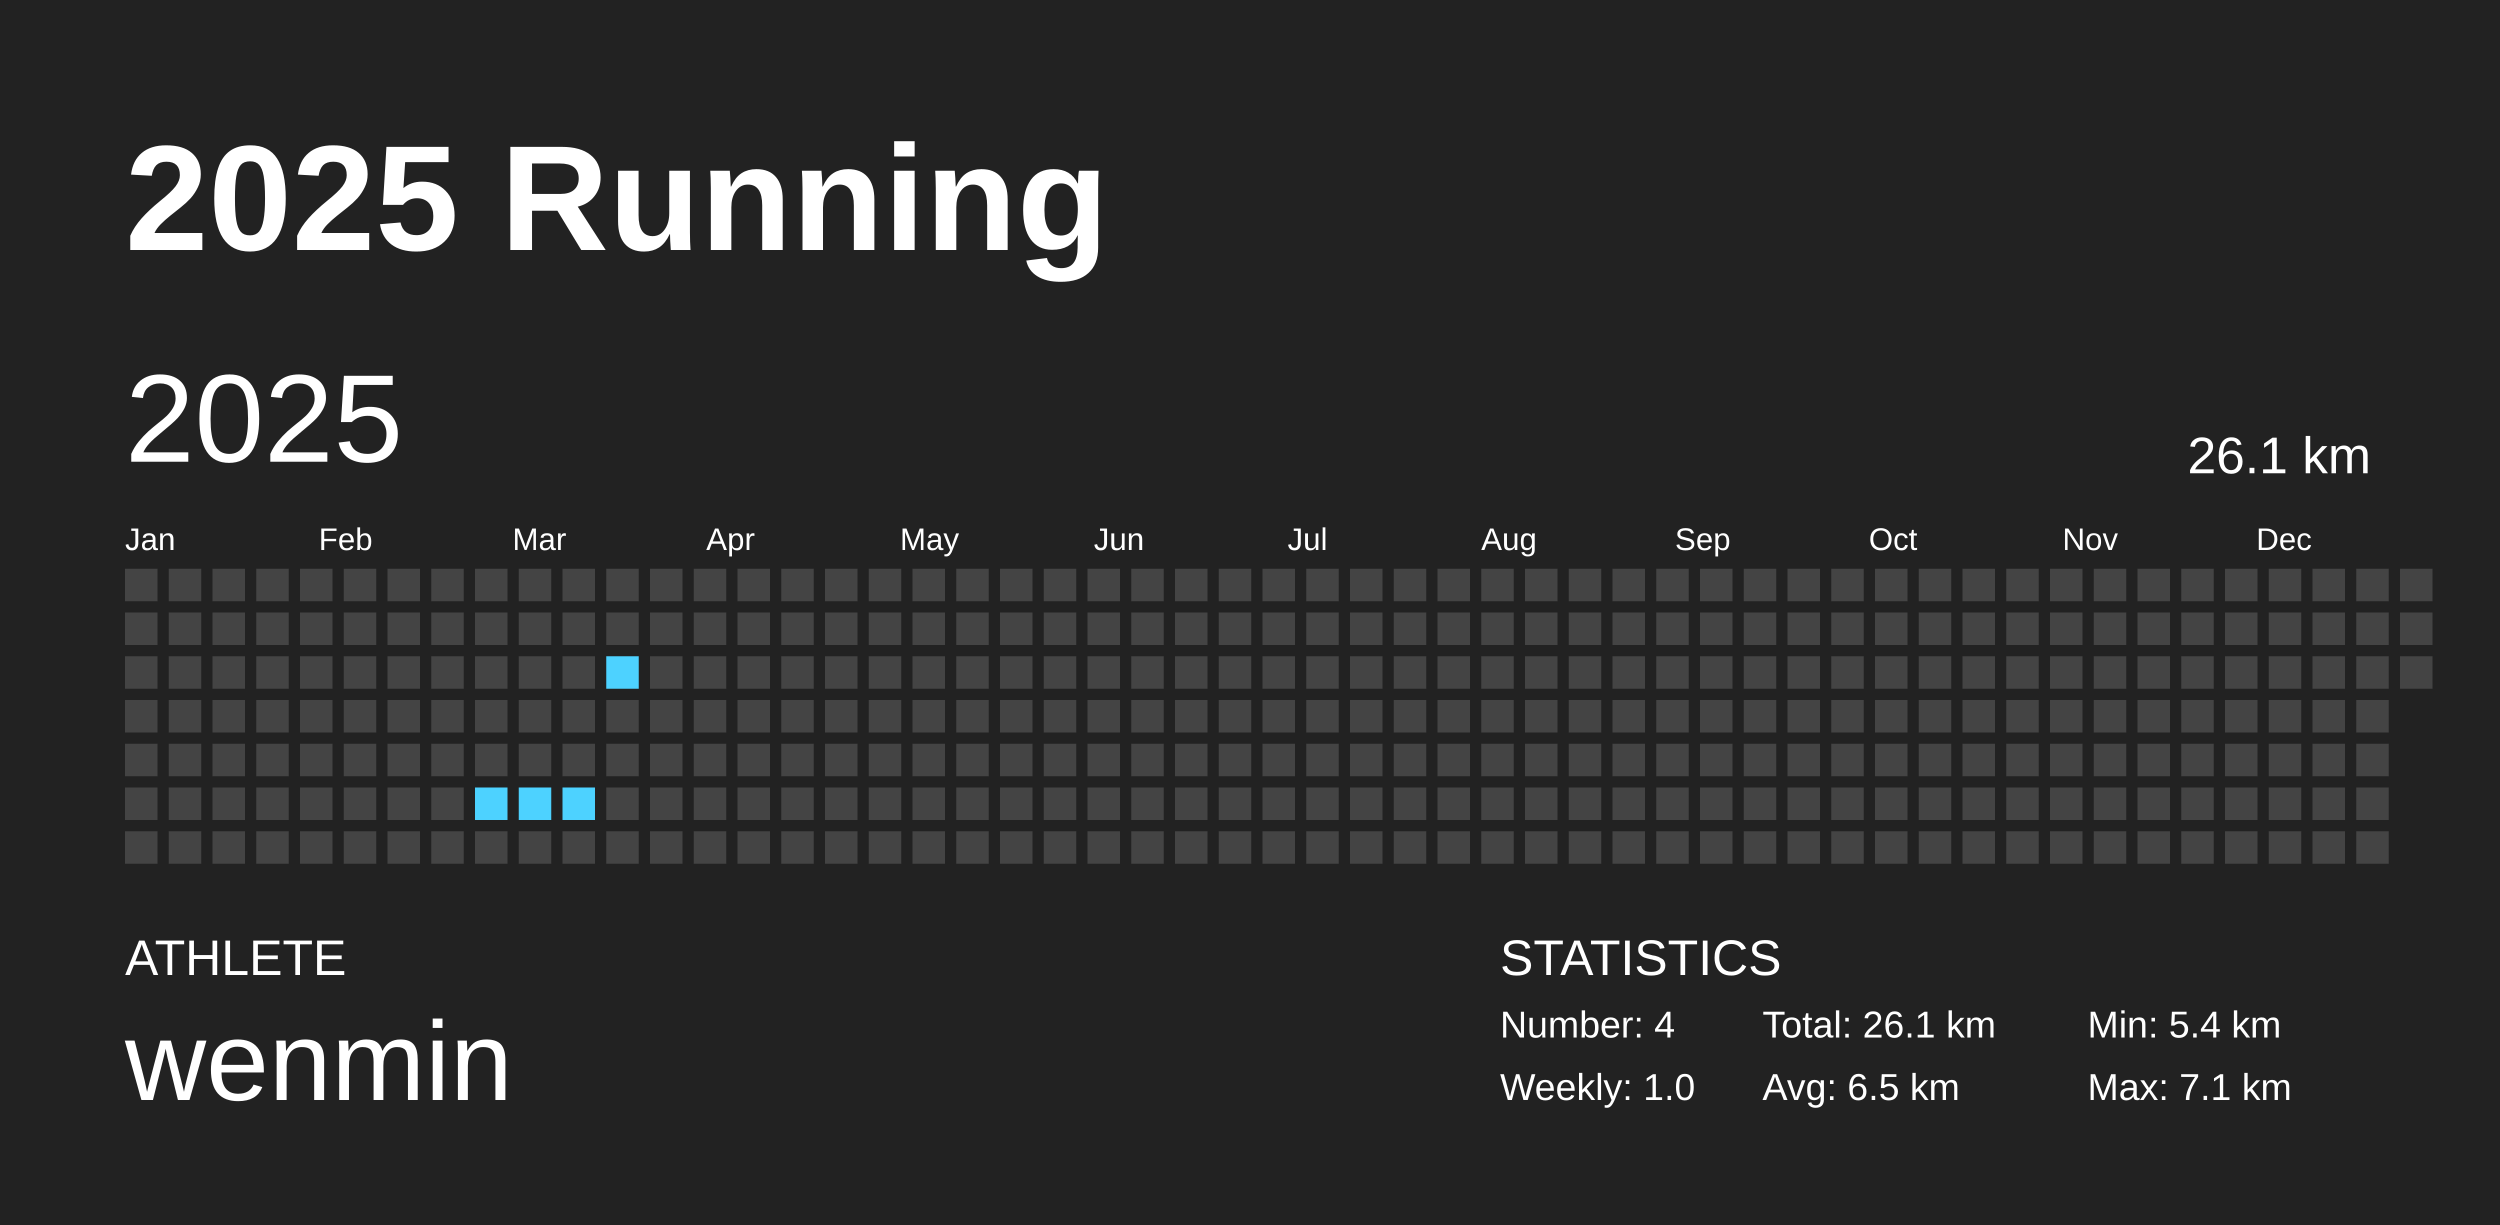
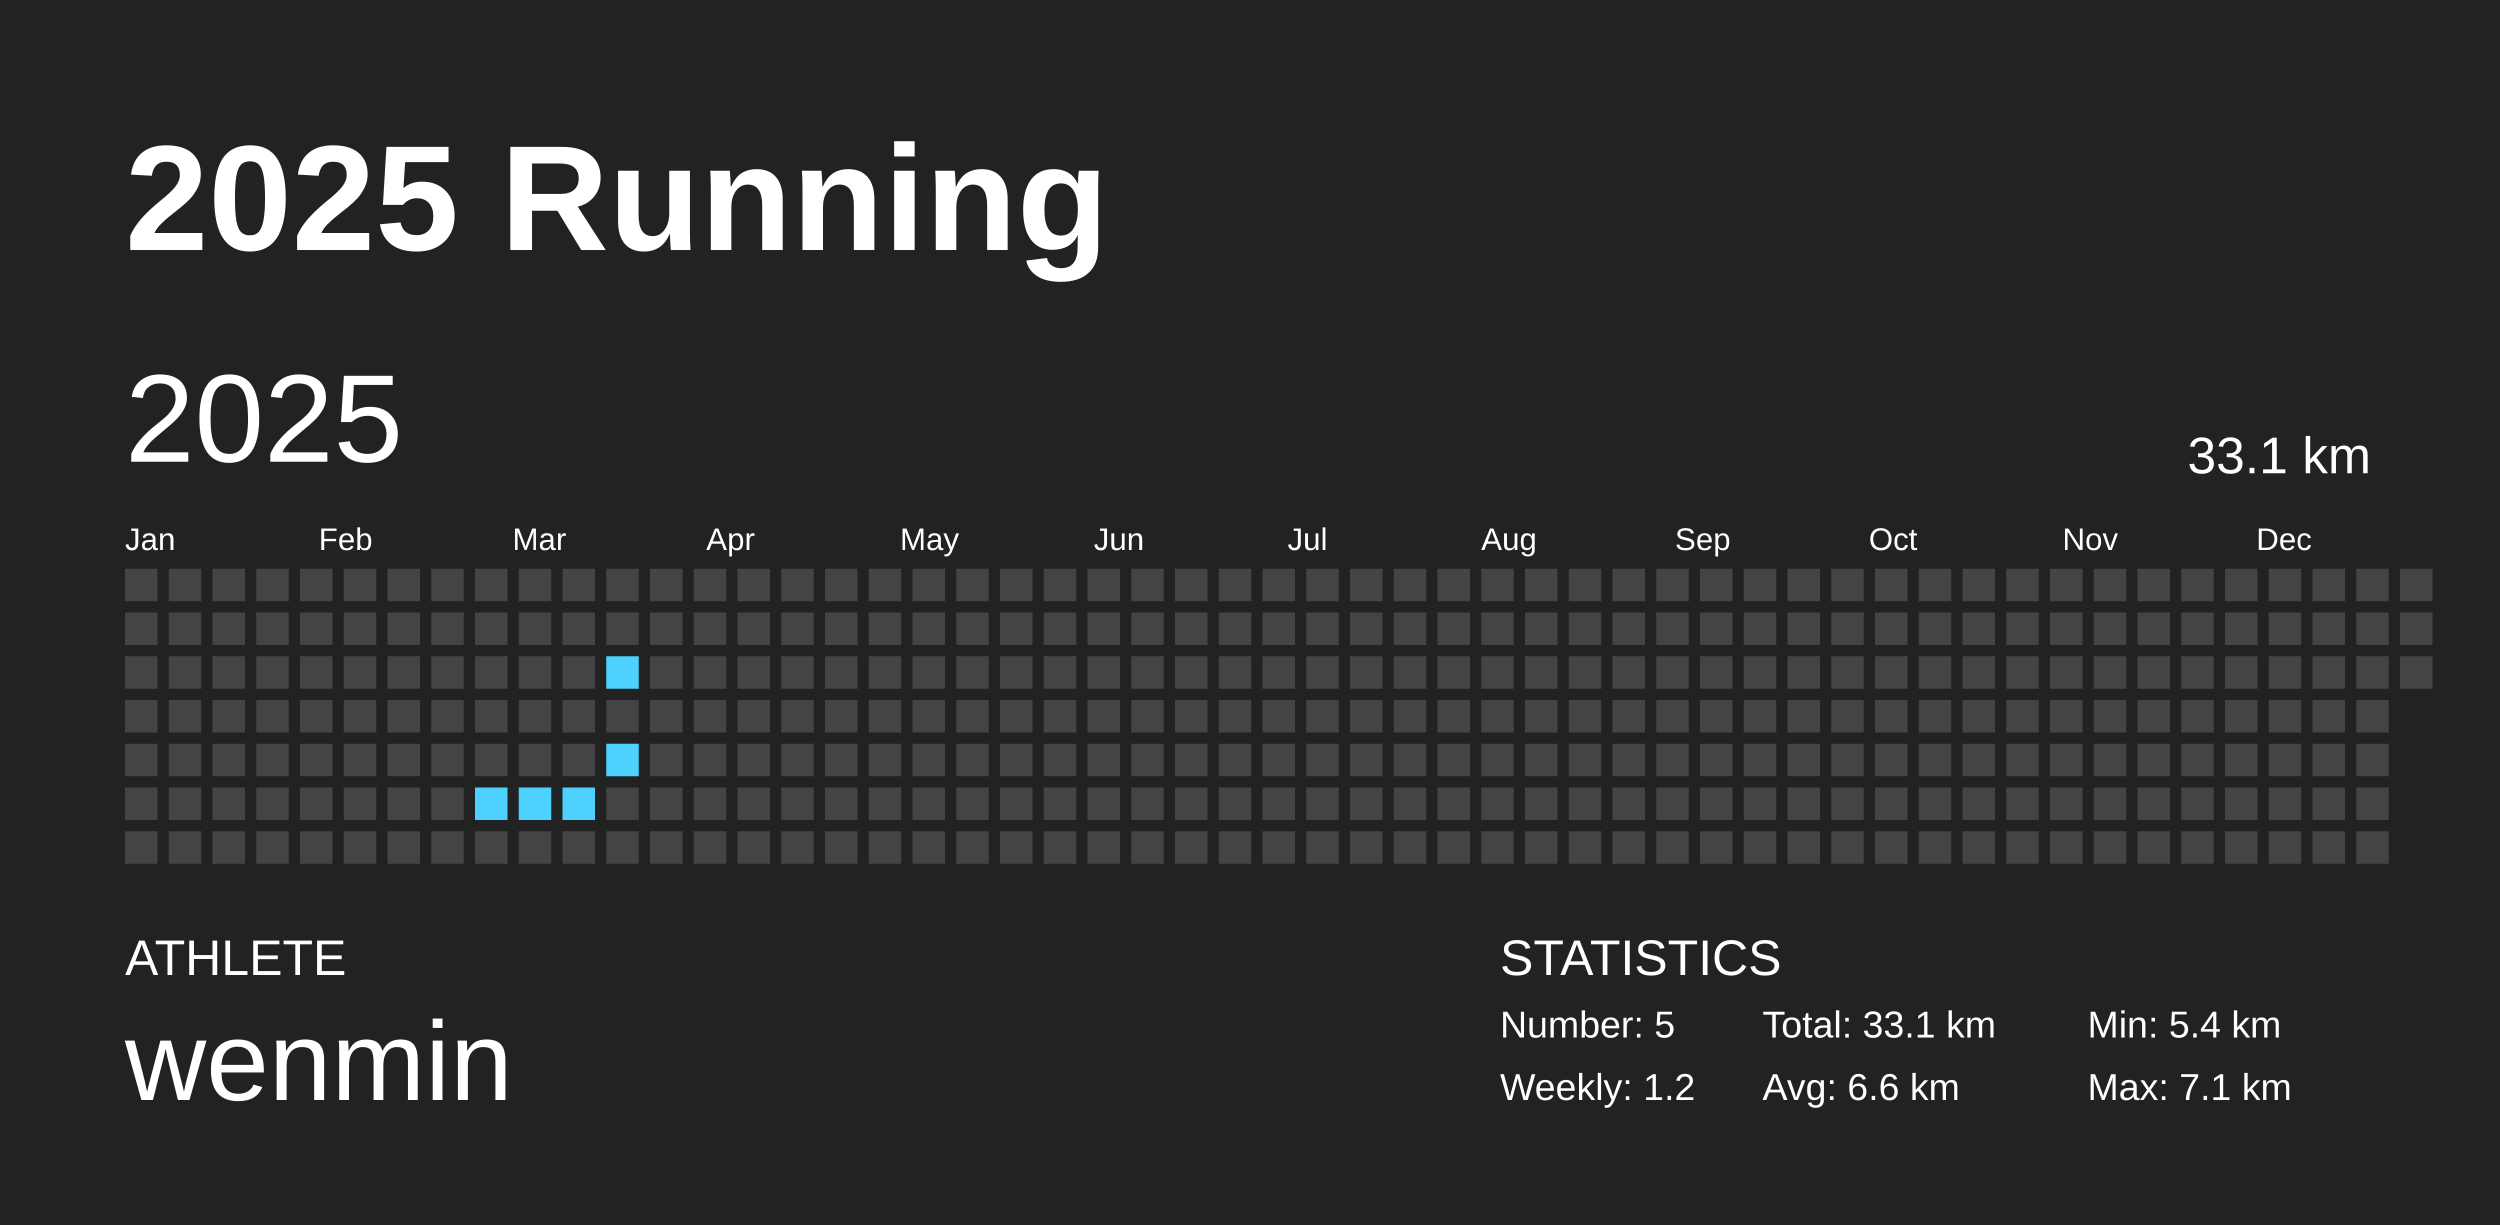
<svg xmlns="http://www.w3.org/2000/svg" baseProfile="full" height="98mm" version="1.1" viewBox="0,0,200,98" width="200mm">
  <defs />
  <rect fill="#222222" height="98" width="200" x="0" y="0" />
  <text fill="#FFFFFF" style="font-size:12px; font-family:Arial; font-weight:bold;" x="10" y="20">2025 Running</text>
  <text fill="#FFFFFF" style="font-size:4px; font-family:Arial" x="10" y="78">ATHLETE</text>
  <text fill="#FFFFFF" style="font-size:9px; font-family:Arial" x="10" y="88">wenmin</text>
  <text fill="#FFFFFF" style="font-size:4px; font-family:Arial" x="120" y="78">STATISTICS</text>
-   <text fill="#FFFFFF" style="font-size:3px; font-family:Arial" x="120" y="83">Number: 4</text>
-   <text fill="#FFFFFF" style="font-size:3px; font-family:Arial" x="120" y="88">Weekly: 1.0</text>
-   <text fill="#FFFFFF" style="font-size:3px; font-family:Arial" x="141" y="83">Total: 26.1 km</text>
-   <text fill="#FFFFFF" style="font-size:3px; font-family:Arial" x="141" y="88">Avg: 6.5 km</text>
+   <text fill="#FFFFFF" style="font-size:3px; font-family:Arial" x="120" y="83">Number: 5</text>
+   <text fill="#FFFFFF" style="font-size:3px; font-family:Arial" x="120" y="88">Weekly: 1.2</text>
+   <text fill="#FFFFFF" style="font-size:3px; font-family:Arial" x="141" y="83">Total: 33.1 km</text>
+   <text fill="#FFFFFF" style="font-size:3px; font-family:Arial" x="141" y="88">Avg: 6.6 km</text>
  <text fill="#FFFFFF" style="font-size:3px; font-family:Arial" x="167" y="83">Min: 5.4 km</text>
  <text fill="#FFFFFF" style="font-size:3px; font-family:Arial" x="167" y="88">Max: 7.1 km</text>
  <text dominant-baseline="hanging" fill="#FFFFFF" style="font-size:10.0px; font-family:Arial;" x="10" y="30">2025</text>
-   <text dominant-baseline="hanging" fill="#FFFFFF" style="font-size:4.125px; font-family:Arial;" x="175" y="35">26.1 km</text>
+   <text dominant-baseline="hanging" fill="#FFFFFF" style="font-size:4.125px; font-family:Arial;" x="175" y="35">33.1 km</text>
  <text fill="#FFFFFF" style="font-size:2.5px; font-family:Arial" x="10.0" y="44">Jan</text>
  <text fill="#FFFFFF" style="font-size:2.5px; font-family:Arial" x="25.5" y="44">Feb</text>
  <text fill="#FFFFFF" style="font-size:2.5px; font-family:Arial" x="41.0" y="44">Mar</text>
  <text fill="#FFFFFF" style="font-size:2.5px; font-family:Arial" x="56.5" y="44">Apr</text>
  <text fill="#FFFFFF" style="font-size:2.5px; font-family:Arial" x="72.0" y="44">May</text>
  <text fill="#FFFFFF" style="font-size:2.5px; font-family:Arial" x="87.5" y="44">Jun</text>
  <text fill="#FFFFFF" style="font-size:2.5px; font-family:Arial" x="103.0" y="44">Jul</text>
  <text fill="#FFFFFF" style="font-size:2.5px; font-family:Arial" x="118.5" y="44">Aug</text>
  <text fill="#FFFFFF" style="font-size:2.5px; font-family:Arial" x="134.0" y="44">Sep</text>
  <text fill="#FFFFFF" style="font-size:2.5px; font-family:Arial" x="149.5" y="44">Oct</text>
  <text fill="#FFFFFF" style="font-size:2.5px; font-family:Arial" x="165.0" y="44">Nov</text>
  <text fill="#FFFFFF" style="font-size:2.5px; font-family:Arial" x="180.5" y="44">Dec</text>
  <rect fill="#444444" height="2.6" width="2.6" x="10.0" y="45.5" />
  <rect fill="#444444" height="2.6" width="2.6" x="10.0" y="49.0" />
  <rect fill="#444444" height="2.6" width="2.6" x="10.0" y="52.5" />
  <rect fill="#444444" height="2.6" width="2.6" x="10.0" y="56.0" />
  <rect fill="#444444" height="2.6" width="2.6" x="10.0" y="59.5" />
  <rect fill="#444444" height="2.6" width="2.6" x="10.0" y="63.0" />
  <rect fill="#444444" height="2.6" width="2.6" x="10.0" y="66.5" />
  <rect fill="#444444" height="2.6" width="2.6" x="13.5" y="45.5" />
  <rect fill="#444444" height="2.6" width="2.6" x="13.5" y="49.0" />
  <rect fill="#444444" height="2.6" width="2.6" x="13.5" y="52.5" />
  <rect fill="#444444" height="2.6" width="2.6" x="13.5" y="56.0" />
  <rect fill="#444444" height="2.6" width="2.6" x="13.5" y="59.5" />
  <rect fill="#444444" height="2.6" width="2.6" x="13.5" y="63.0" />
  <rect fill="#444444" height="2.6" width="2.6" x="13.5" y="66.5" />
  <rect fill="#444444" height="2.6" width="2.6" x="17.0" y="45.5" />
  <rect fill="#444444" height="2.6" width="2.6" x="17.0" y="49.0" />
  <rect fill="#444444" height="2.6" width="2.6" x="17.0" y="52.5" />
  <rect fill="#444444" height="2.6" width="2.6" x="17.0" y="56.0" />
  <rect fill="#444444" height="2.6" width="2.6" x="17.0" y="59.5" />
  <rect fill="#444444" height="2.6" width="2.6" x="17.0" y="63.0" />
  <rect fill="#444444" height="2.6" width="2.6" x="17.0" y="66.5" />
  <rect fill="#444444" height="2.6" width="2.6" x="20.5" y="45.5" />
  <rect fill="#444444" height="2.6" width="2.6" x="20.5" y="49.0" />
  <rect fill="#444444" height="2.6" width="2.6" x="20.5" y="52.5" />
  <rect fill="#444444" height="2.6" width="2.6" x="20.5" y="56.0" />
  <rect fill="#444444" height="2.6" width="2.6" x="20.5" y="59.5" />
  <rect fill="#444444" height="2.6" width="2.6" x="20.5" y="63.0" />
  <rect fill="#444444" height="2.6" width="2.6" x="20.5" y="66.5" />
  <rect fill="#444444" height="2.6" width="2.6" x="24.0" y="45.5" />
  <rect fill="#444444" height="2.6" width="2.6" x="24.0" y="49.0" />
  <rect fill="#444444" height="2.6" width="2.6" x="24.0" y="52.5" />
  <rect fill="#444444" height="2.6" width="2.6" x="24.0" y="56.0" />
  <rect fill="#444444" height="2.6" width="2.6" x="24.0" y="59.5" />
  <rect fill="#444444" height="2.6" width="2.6" x="24.0" y="63.0" />
  <rect fill="#444444" height="2.6" width="2.6" x="24.0" y="66.5" />
  <rect fill="#444444" height="2.6" width="2.6" x="27.5" y="45.5" />
  <rect fill="#444444" height="2.6" width="2.6" x="27.5" y="49.0" />
  <rect fill="#444444" height="2.6" width="2.6" x="27.5" y="52.5" />
  <rect fill="#444444" height="2.6" width="2.6" x="27.5" y="56.0" />
  <rect fill="#444444" height="2.6" width="2.6" x="27.5" y="59.5" />
  <rect fill="#444444" height="2.6" width="2.6" x="27.5" y="63.0" />
  <rect fill="#444444" height="2.6" width="2.6" x="27.5" y="66.5" />
  <rect fill="#444444" height="2.6" width="2.6" x="31.0" y="45.5" />
  <rect fill="#444444" height="2.6" width="2.6" x="31.0" y="49.0" />
  <rect fill="#444444" height="2.6" width="2.6" x="31.0" y="52.5" />
  <rect fill="#444444" height="2.6" width="2.6" x="31.0" y="56.0" />
  <rect fill="#444444" height="2.6" width="2.6" x="31.0" y="59.5" />
  <rect fill="#444444" height="2.6" width="2.6" x="31.0" y="63.0" />
  <rect fill="#444444" height="2.6" width="2.6" x="31.0" y="66.5" />
  <rect fill="#444444" height="2.6" width="2.6" x="34.5" y="45.5" />
  <rect fill="#444444" height="2.6" width="2.6" x="34.5" y="49.0" />
  <rect fill="#444444" height="2.6" width="2.6" x="34.5" y="52.5" />
  <rect fill="#444444" height="2.6" width="2.6" x="34.5" y="56.0" />
  <rect fill="#444444" height="2.6" width="2.6" x="34.5" y="59.5" />
  <rect fill="#444444" height="2.6" width="2.6" x="34.5" y="63.0" />
  <rect fill="#444444" height="2.6" width="2.6" x="34.5" y="66.5" />
  <rect fill="#444444" height="2.6" width="2.6" x="38.0" y="45.5" />
  <rect fill="#444444" height="2.6" width="2.6" x="38.0" y="49.0" />
  <rect fill="#444444" height="2.6" width="2.6" x="38.0" y="52.5" />
  <rect fill="#444444" height="2.6" width="2.6" x="38.0" y="56.0" />
  <rect fill="#444444" height="2.6" width="2.6" x="38.0" y="59.5" />
  <rect fill="#4dd2ff" height="2.6" width="2.6" x="38.0" y="63.0" />
  <rect fill="#444444" height="2.6" width="2.6" x="38.0" y="66.5" />
  <rect fill="#444444" height="2.6" width="2.6" x="41.5" y="45.5" />
  <rect fill="#444444" height="2.6" width="2.6" x="41.5" y="49.0" />
  <rect fill="#444444" height="2.6" width="2.6" x="41.5" y="52.5" />
  <rect fill="#444444" height="2.6" width="2.6" x="41.5" y="56.0" />
  <rect fill="#444444" height="2.6" width="2.6" x="41.5" y="59.5" />
  <rect fill="#4dd2ff" height="2.6" width="2.6" x="41.5" y="63.0" />
  <rect fill="#444444" height="2.6" width="2.6" x="41.5" y="66.5" />
  <rect fill="#444444" height="2.6" width="2.6" x="45.0" y="45.5" />
  <rect fill="#444444" height="2.6" width="2.6" x="45.0" y="49.0" />
  <rect fill="#444444" height="2.6" width="2.6" x="45.0" y="52.5" />
  <rect fill="#444444" height="2.6" width="2.6" x="45.0" y="56.0" />
  <rect fill="#444444" height="2.6" width="2.6" x="45.0" y="59.5" />
  <rect fill="#4dd2ff" height="2.6" width="2.6" x="45.0" y="63.0" />
  <rect fill="#444444" height="2.6" width="2.6" x="45.0" y="66.5" />
  <rect fill="#444444" height="2.6" width="2.6" x="48.5" y="45.5" />
  <rect fill="#444444" height="2.6" width="2.6" x="48.5" y="49.0" />
  <rect fill="#4dd2ff" height="2.6" width="2.6" x="48.5" y="52.5" />
  <rect fill="#444444" height="2.6" width="2.6" x="48.5" y="56.0" />
-   <rect fill="#444444" height="2.6" width="2.6" x="48.5" y="59.5" />
+   <rect fill="#4dd2ff" height="2.6" width="2.6" x="48.5" y="59.5" />
  <rect fill="#444444" height="2.6" width="2.6" x="48.5" y="63.0" />
  <rect fill="#444444" height="2.6" width="2.6" x="48.5" y="66.5" />
  <rect fill="#444444" height="2.6" width="2.6" x="52.0" y="45.5" />
  <rect fill="#444444" height="2.6" width="2.6" x="52.0" y="49.0" />
  <rect fill="#444444" height="2.6" width="2.6" x="52.0" y="52.5" />
  <rect fill="#444444" height="2.6" width="2.6" x="52.0" y="56.0" />
  <rect fill="#444444" height="2.6" width="2.6" x="52.0" y="59.5" />
  <rect fill="#444444" height="2.6" width="2.6" x="52.0" y="63.0" />
  <rect fill="#444444" height="2.6" width="2.6" x="52.0" y="66.5" />
  <rect fill="#444444" height="2.6" width="2.6" x="55.5" y="45.5" />
  <rect fill="#444444" height="2.6" width="2.6" x="55.5" y="49.0" />
  <rect fill="#444444" height="2.6" width="2.6" x="55.5" y="52.5" />
  <rect fill="#444444" height="2.6" width="2.6" x="55.5" y="56.0" />
  <rect fill="#444444" height="2.6" width="2.6" x="55.5" y="59.5" />
  <rect fill="#444444" height="2.6" width="2.6" x="55.5" y="63.0" />
  <rect fill="#444444" height="2.6" width="2.6" x="55.5" y="66.5" />
  <rect fill="#444444" height="2.6" width="2.6" x="59.0" y="45.5" />
  <rect fill="#444444" height="2.6" width="2.6" x="59.0" y="49.0" />
  <rect fill="#444444" height="2.6" width="2.6" x="59.0" y="52.5" />
  <rect fill="#444444" height="2.6" width="2.6" x="59.0" y="56.0" />
  <rect fill="#444444" height="2.6" width="2.6" x="59.0" y="59.5" />
  <rect fill="#444444" height="2.6" width="2.6" x="59.0" y="63.0" />
  <rect fill="#444444" height="2.6" width="2.6" x="59.0" y="66.5" />
  <rect fill="#444444" height="2.6" width="2.6" x="62.5" y="45.5" />
  <rect fill="#444444" height="2.6" width="2.6" x="62.5" y="49.0" />
  <rect fill="#444444" height="2.6" width="2.6" x="62.5" y="52.5" />
  <rect fill="#444444" height="2.6" width="2.6" x="62.5" y="56.0" />
  <rect fill="#444444" height="2.6" width="2.6" x="62.5" y="59.5" />
  <rect fill="#444444" height="2.6" width="2.6" x="62.5" y="63.0" />
  <rect fill="#444444" height="2.6" width="2.6" x="62.5" y="66.5" />
  <rect fill="#444444" height="2.6" width="2.6" x="66.0" y="45.5" />
  <rect fill="#444444" height="2.6" width="2.6" x="66.0" y="49.0" />
  <rect fill="#444444" height="2.6" width="2.6" x="66.0" y="52.5" />
  <rect fill="#444444" height="2.6" width="2.6" x="66.0" y="56.0" />
  <rect fill="#444444" height="2.6" width="2.6" x="66.0" y="59.5" />
  <rect fill="#444444" height="2.6" width="2.6" x="66.0" y="63.0" />
  <rect fill="#444444" height="2.6" width="2.6" x="66.0" y="66.5" />
  <rect fill="#444444" height="2.6" width="2.6" x="69.5" y="45.5" />
  <rect fill="#444444" height="2.6" width="2.6" x="69.5" y="49.0" />
  <rect fill="#444444" height="2.6" width="2.6" x="69.5" y="52.5" />
  <rect fill="#444444" height="2.6" width="2.6" x="69.5" y="56.0" />
  <rect fill="#444444" height="2.6" width="2.6" x="69.5" y="59.5" />
  <rect fill="#444444" height="2.6" width="2.6" x="69.5" y="63.0" />
  <rect fill="#444444" height="2.6" width="2.6" x="69.5" y="66.5" />
  <rect fill="#444444" height="2.6" width="2.6" x="73.0" y="45.5" />
  <rect fill="#444444" height="2.6" width="2.6" x="73.0" y="49.0" />
  <rect fill="#444444" height="2.6" width="2.6" x="73.0" y="52.5" />
  <rect fill="#444444" height="2.6" width="2.6" x="73.0" y="56.0" />
  <rect fill="#444444" height="2.6" width="2.6" x="73.0" y="59.5" />
  <rect fill="#444444" height="2.6" width="2.6" x="73.0" y="63.0" />
  <rect fill="#444444" height="2.6" width="2.6" x="73.0" y="66.5" />
  <rect fill="#444444" height="2.6" width="2.6" x="76.5" y="45.5" />
  <rect fill="#444444" height="2.6" width="2.6" x="76.5" y="49.0" />
  <rect fill="#444444" height="2.6" width="2.6" x="76.5" y="52.5" />
  <rect fill="#444444" height="2.6" width="2.6" x="76.5" y="56.0" />
  <rect fill="#444444" height="2.6" width="2.6" x="76.5" y="59.5" />
  <rect fill="#444444" height="2.6" width="2.6" x="76.5" y="63.0" />
  <rect fill="#444444" height="2.6" width="2.6" x="76.5" y="66.5" />
  <rect fill="#444444" height="2.6" width="2.6" x="80.0" y="45.5" />
  <rect fill="#444444" height="2.6" width="2.6" x="80.0" y="49.0" />
  <rect fill="#444444" height="2.6" width="2.6" x="80.0" y="52.5" />
  <rect fill="#444444" height="2.6" width="2.6" x="80.0" y="56.0" />
  <rect fill="#444444" height="2.6" width="2.6" x="80.0" y="59.5" />
  <rect fill="#444444" height="2.6" width="2.6" x="80.0" y="63.0" />
  <rect fill="#444444" height="2.6" width="2.6" x="80.0" y="66.5" />
  <rect fill="#444444" height="2.6" width="2.6" x="83.5" y="45.5" />
  <rect fill="#444444" height="2.6" width="2.6" x="83.5" y="49.0" />
  <rect fill="#444444" height="2.6" width="2.6" x="83.5" y="52.5" />
  <rect fill="#444444" height="2.6" width="2.6" x="83.5" y="56.0" />
  <rect fill="#444444" height="2.6" width="2.6" x="83.5" y="59.5" />
  <rect fill="#444444" height="2.6" width="2.6" x="83.5" y="63.0" />
  <rect fill="#444444" height="2.6" width="2.6" x="83.5" y="66.5" />
  <rect fill="#444444" height="2.6" width="2.6" x="87.0" y="45.5" />
  <rect fill="#444444" height="2.6" width="2.6" x="87.0" y="49.0" />
  <rect fill="#444444" height="2.6" width="2.6" x="87.0" y="52.5" />
  <rect fill="#444444" height="2.6" width="2.6" x="87.0" y="56.0" />
  <rect fill="#444444" height="2.6" width="2.6" x="87.0" y="59.5" />
  <rect fill="#444444" height="2.6" width="2.6" x="87.0" y="63.0" />
  <rect fill="#444444" height="2.6" width="2.6" x="87.0" y="66.5" />
  <rect fill="#444444" height="2.6" width="2.6" x="90.5" y="45.5" />
  <rect fill="#444444" height="2.6" width="2.6" x="90.5" y="49.0" />
  <rect fill="#444444" height="2.6" width="2.6" x="90.5" y="52.5" />
  <rect fill="#444444" height="2.6" width="2.6" x="90.5" y="56.0" />
  <rect fill="#444444" height="2.6" width="2.6" x="90.5" y="59.5" />
  <rect fill="#444444" height="2.6" width="2.6" x="90.5" y="63.0" />
  <rect fill="#444444" height="2.6" width="2.6" x="90.5" y="66.5" />
  <rect fill="#444444" height="2.6" width="2.6" x="94.0" y="45.5" />
  <rect fill="#444444" height="2.6" width="2.6" x="94.0" y="49.0" />
  <rect fill="#444444" height="2.6" width="2.6" x="94.0" y="52.5" />
  <rect fill="#444444" height="2.6" width="2.6" x="94.0" y="56.0" />
  <rect fill="#444444" height="2.6" width="2.6" x="94.0" y="59.5" />
  <rect fill="#444444" height="2.6" width="2.6" x="94.0" y="63.0" />
  <rect fill="#444444" height="2.6" width="2.6" x="94.0" y="66.5" />
  <rect fill="#444444" height="2.6" width="2.6" x="97.5" y="45.5" />
  <rect fill="#444444" height="2.6" width="2.6" x="97.5" y="49.0" />
  <rect fill="#444444" height="2.6" width="2.6" x="97.5" y="52.5" />
  <rect fill="#444444" height="2.6" width="2.6" x="97.5" y="56.0" />
  <rect fill="#444444" height="2.6" width="2.6" x="97.5" y="59.5" />
  <rect fill="#444444" height="2.6" width="2.6" x="97.5" y="63.0" />
  <rect fill="#444444" height="2.6" width="2.6" x="97.5" y="66.5" />
  <rect fill="#444444" height="2.6" width="2.6" x="101.0" y="45.5" />
  <rect fill="#444444" height="2.6" width="2.6" x="101.0" y="49.0" />
  <rect fill="#444444" height="2.6" width="2.6" x="101.0" y="52.5" />
  <rect fill="#444444" height="2.6" width="2.6" x="101.0" y="56.0" />
  <rect fill="#444444" height="2.6" width="2.6" x="101.0" y="59.5" />
  <rect fill="#444444" height="2.6" width="2.6" x="101.0" y="63.0" />
  <rect fill="#444444" height="2.6" width="2.6" x="101.0" y="66.5" />
  <rect fill="#444444" height="2.6" width="2.6" x="104.5" y="45.5" />
  <rect fill="#444444" height="2.6" width="2.6" x="104.5" y="49.0" />
  <rect fill="#444444" height="2.6" width="2.6" x="104.5" y="52.5" />
  <rect fill="#444444" height="2.6" width="2.6" x="104.5" y="56.0" />
  <rect fill="#444444" height="2.6" width="2.6" x="104.5" y="59.5" />
  <rect fill="#444444" height="2.6" width="2.6" x="104.5" y="63.0" />
  <rect fill="#444444" height="2.6" width="2.6" x="104.5" y="66.5" />
  <rect fill="#444444" height="2.6" width="2.6" x="108.0" y="45.5" />
  <rect fill="#444444" height="2.6" width="2.6" x="108.0" y="49.0" />
  <rect fill="#444444" height="2.6" width="2.6" x="108.0" y="52.5" />
  <rect fill="#444444" height="2.6" width="2.6" x="108.0" y="56.0" />
  <rect fill="#444444" height="2.6" width="2.6" x="108.0" y="59.5" />
  <rect fill="#444444" height="2.6" width="2.6" x="108.0" y="63.0" />
  <rect fill="#444444" height="2.6" width="2.6" x="108.0" y="66.5" />
  <rect fill="#444444" height="2.6" width="2.6" x="111.5" y="45.5" />
  <rect fill="#444444" height="2.6" width="2.6" x="111.5" y="49.0" />
  <rect fill="#444444" height="2.6" width="2.6" x="111.5" y="52.5" />
  <rect fill="#444444" height="2.6" width="2.6" x="111.5" y="56.0" />
  <rect fill="#444444" height="2.6" width="2.6" x="111.5" y="59.5" />
  <rect fill="#444444" height="2.6" width="2.6" x="111.5" y="63.0" />
  <rect fill="#444444" height="2.6" width="2.6" x="111.5" y="66.5" />
  <rect fill="#444444" height="2.6" width="2.6" x="115.0" y="45.5" />
  <rect fill="#444444" height="2.6" width="2.6" x="115.0" y="49.0" />
  <rect fill="#444444" height="2.6" width="2.6" x="115.0" y="52.5" />
  <rect fill="#444444" height="2.6" width="2.6" x="115.0" y="56.0" />
  <rect fill="#444444" height="2.6" width="2.6" x="115.0" y="59.5" />
  <rect fill="#444444" height="2.6" width="2.6" x="115.0" y="63.0" />
  <rect fill="#444444" height="2.6" width="2.6" x="115.0" y="66.5" />
  <rect fill="#444444" height="2.6" width="2.6" x="118.5" y="45.5" />
  <rect fill="#444444" height="2.6" width="2.6" x="118.5" y="49.0" />
  <rect fill="#444444" height="2.6" width="2.6" x="118.5" y="52.5" />
  <rect fill="#444444" height="2.6" width="2.6" x="118.5" y="56.0" />
  <rect fill="#444444" height="2.6" width="2.6" x="118.5" y="59.5" />
  <rect fill="#444444" height="2.6" width="2.6" x="118.5" y="63.0" />
  <rect fill="#444444" height="2.6" width="2.6" x="118.5" y="66.5" />
  <rect fill="#444444" height="2.6" width="2.6" x="122.0" y="45.5" />
  <rect fill="#444444" height="2.6" width="2.6" x="122.0" y="49.0" />
  <rect fill="#444444" height="2.6" width="2.6" x="122.0" y="52.5" />
  <rect fill="#444444" height="2.6" width="2.6" x="122.0" y="56.0" />
  <rect fill="#444444" height="2.6" width="2.6" x="122.0" y="59.5" />
  <rect fill="#444444" height="2.6" width="2.6" x="122.0" y="63.0" />
  <rect fill="#444444" height="2.6" width="2.6" x="122.0" y="66.5" />
  <rect fill="#444444" height="2.6" width="2.6" x="125.5" y="45.5" />
  <rect fill="#444444" height="2.6" width="2.6" x="125.5" y="49.0" />
  <rect fill="#444444" height="2.6" width="2.6" x="125.5" y="52.5" />
  <rect fill="#444444" height="2.6" width="2.6" x="125.5" y="56.0" />
  <rect fill="#444444" height="2.6" width="2.6" x="125.5" y="59.5" />
  <rect fill="#444444" height="2.6" width="2.6" x="125.5" y="63.0" />
  <rect fill="#444444" height="2.6" width="2.6" x="125.5" y="66.5" />
  <rect fill="#444444" height="2.6" width="2.6" x="129.0" y="45.5" />
  <rect fill="#444444" height="2.6" width="2.6" x="129.0" y="49.0" />
  <rect fill="#444444" height="2.6" width="2.6" x="129.0" y="52.5" />
  <rect fill="#444444" height="2.6" width="2.6" x="129.0" y="56.0" />
  <rect fill="#444444" height="2.6" width="2.6" x="129.0" y="59.5" />
  <rect fill="#444444" height="2.6" width="2.6" x="129.0" y="63.0" />
  <rect fill="#444444" height="2.6" width="2.6" x="129.0" y="66.5" />
  <rect fill="#444444" height="2.6" width="2.6" x="132.5" y="45.5" />
  <rect fill="#444444" height="2.6" width="2.6" x="132.5" y="49.0" />
  <rect fill="#444444" height="2.6" width="2.6" x="132.5" y="52.5" />
  <rect fill="#444444" height="2.6" width="2.6" x="132.5" y="56.0" />
  <rect fill="#444444" height="2.6" width="2.6" x="132.5" y="59.5" />
  <rect fill="#444444" height="2.6" width="2.6" x="132.5" y="63.0" />
  <rect fill="#444444" height="2.6" width="2.6" x="132.5" y="66.5" />
  <rect fill="#444444" height="2.6" width="2.6" x="136.0" y="45.5" />
  <rect fill="#444444" height="2.6" width="2.6" x="136.0" y="49.0" />
  <rect fill="#444444" height="2.6" width="2.6" x="136.0" y="52.5" />
  <rect fill="#444444" height="2.6" width="2.6" x="136.0" y="56.0" />
  <rect fill="#444444" height="2.6" width="2.6" x="136.0" y="59.5" />
  <rect fill="#444444" height="2.6" width="2.6" x="136.0" y="63.0" />
  <rect fill="#444444" height="2.6" width="2.6" x="136.0" y="66.5" />
  <rect fill="#444444" height="2.6" width="2.6" x="139.5" y="45.5" />
  <rect fill="#444444" height="2.6" width="2.6" x="139.5" y="49.0" />
  <rect fill="#444444" height="2.6" width="2.6" x="139.5" y="52.5" />
  <rect fill="#444444" height="2.6" width="2.6" x="139.5" y="56.0" />
  <rect fill="#444444" height="2.6" width="2.6" x="139.5" y="59.5" />
  <rect fill="#444444" height="2.6" width="2.6" x="139.5" y="63.0" />
  <rect fill="#444444" height="2.6" width="2.6" x="139.5" y="66.5" />
  <rect fill="#444444" height="2.6" width="2.6" x="143.0" y="45.5" />
  <rect fill="#444444" height="2.6" width="2.6" x="143.0" y="49.0" />
  <rect fill="#444444" height="2.6" width="2.6" x="143.0" y="52.5" />
  <rect fill="#444444" height="2.6" width="2.6" x="143.0" y="56.0" />
  <rect fill="#444444" height="2.6" width="2.6" x="143.0" y="59.5" />
  <rect fill="#444444" height="2.6" width="2.6" x="143.0" y="63.0" />
  <rect fill="#444444" height="2.6" width="2.6" x="143.0" y="66.5" />
  <rect fill="#444444" height="2.6" width="2.6" x="146.5" y="45.5" />
  <rect fill="#444444" height="2.6" width="2.6" x="146.5" y="49.0" />
  <rect fill="#444444" height="2.6" width="2.6" x="146.5" y="52.5" />
  <rect fill="#444444" height="2.6" width="2.6" x="146.5" y="56.0" />
  <rect fill="#444444" height="2.6" width="2.6" x="146.5" y="59.5" />
  <rect fill="#444444" height="2.6" width="2.6" x="146.5" y="63.0" />
  <rect fill="#444444" height="2.6" width="2.6" x="146.5" y="66.5" />
  <rect fill="#444444" height="2.6" width="2.6" x="150.0" y="45.5" />
  <rect fill="#444444" height="2.6" width="2.6" x="150.0" y="49.0" />
  <rect fill="#444444" height="2.6" width="2.6" x="150.0" y="52.5" />
  <rect fill="#444444" height="2.6" width="2.6" x="150.0" y="56.0" />
  <rect fill="#444444" height="2.6" width="2.6" x="150.0" y="59.5" />
  <rect fill="#444444" height="2.6" width="2.6" x="150.0" y="63.0" />
  <rect fill="#444444" height="2.6" width="2.6" x="150.0" y="66.5" />
  <rect fill="#444444" height="2.6" width="2.6" x="153.5" y="45.5" />
  <rect fill="#444444" height="2.6" width="2.6" x="153.5" y="49.0" />
  <rect fill="#444444" height="2.6" width="2.6" x="153.5" y="52.5" />
  <rect fill="#444444" height="2.6" width="2.6" x="153.5" y="56.0" />
  <rect fill="#444444" height="2.6" width="2.6" x="153.5" y="59.5" />
  <rect fill="#444444" height="2.6" width="2.6" x="153.5" y="63.0" />
  <rect fill="#444444" height="2.6" width="2.6" x="153.5" y="66.5" />
  <rect fill="#444444" height="2.6" width="2.6" x="157.0" y="45.5" />
  <rect fill="#444444" height="2.6" width="2.6" x="157.0" y="49.0" />
  <rect fill="#444444" height="2.6" width="2.6" x="157.0" y="52.5" />
  <rect fill="#444444" height="2.6" width="2.6" x="157.0" y="56.0" />
  <rect fill="#444444" height="2.6" width="2.6" x="157.0" y="59.5" />
  <rect fill="#444444" height="2.6" width="2.6" x="157.0" y="63.0" />
  <rect fill="#444444" height="2.6" width="2.6" x="157.0" y="66.5" />
  <rect fill="#444444" height="2.6" width="2.6" x="160.5" y="45.5" />
  <rect fill="#444444" height="2.6" width="2.6" x="160.5" y="49.0" />
  <rect fill="#444444" height="2.6" width="2.6" x="160.5" y="52.5" />
  <rect fill="#444444" height="2.6" width="2.6" x="160.5" y="56.0" />
  <rect fill="#444444" height="2.6" width="2.6" x="160.5" y="59.5" />
  <rect fill="#444444" height="2.6" width="2.6" x="160.5" y="63.0" />
  <rect fill="#444444" height="2.6" width="2.6" x="160.5" y="66.5" />
  <rect fill="#444444" height="2.6" width="2.6" x="164.0" y="45.5" />
  <rect fill="#444444" height="2.6" width="2.6" x="164.0" y="49.0" />
  <rect fill="#444444" height="2.6" width="2.6" x="164.0" y="52.5" />
  <rect fill="#444444" height="2.6" width="2.6" x="164.0" y="56.0" />
  <rect fill="#444444" height="2.6" width="2.6" x="164.0" y="59.5" />
  <rect fill="#444444" height="2.6" width="2.6" x="164.0" y="63.0" />
  <rect fill="#444444" height="2.6" width="2.6" x="164.0" y="66.5" />
  <rect fill="#444444" height="2.6" width="2.6" x="167.5" y="45.5" />
  <rect fill="#444444" height="2.6" width="2.6" x="167.5" y="49.0" />
  <rect fill="#444444" height="2.6" width="2.6" x="167.5" y="52.5" />
  <rect fill="#444444" height="2.6" width="2.6" x="167.5" y="56.0" />
  <rect fill="#444444" height="2.6" width="2.6" x="167.5" y="59.5" />
  <rect fill="#444444" height="2.6" width="2.6" x="167.5" y="63.0" />
  <rect fill="#444444" height="2.6" width="2.6" x="167.5" y="66.5" />
  <rect fill="#444444" height="2.6" width="2.6" x="171.0" y="45.5" />
  <rect fill="#444444" height="2.6" width="2.6" x="171.0" y="49.0" />
  <rect fill="#444444" height="2.6" width="2.6" x="171.0" y="52.5" />
  <rect fill="#444444" height="2.6" width="2.6" x="171.0" y="56.0" />
  <rect fill="#444444" height="2.6" width="2.6" x="171.0" y="59.5" />
  <rect fill="#444444" height="2.6" width="2.6" x="171.0" y="63.0" />
  <rect fill="#444444" height="2.6" width="2.6" x="171.0" y="66.5" />
  <rect fill="#444444" height="2.6" width="2.6" x="174.5" y="45.5" />
  <rect fill="#444444" height="2.6" width="2.6" x="174.5" y="49.0" />
  <rect fill="#444444" height="2.6" width="2.6" x="174.5" y="52.5" />
  <rect fill="#444444" height="2.6" width="2.6" x="174.5" y="56.0" />
  <rect fill="#444444" height="2.6" width="2.6" x="174.5" y="59.5" />
  <rect fill="#444444" height="2.6" width="2.6" x="174.5" y="63.0" />
  <rect fill="#444444" height="2.6" width="2.6" x="174.5" y="66.5" />
  <rect fill="#444444" height="2.6" width="2.6" x="178.0" y="45.5" />
  <rect fill="#444444" height="2.6" width="2.6" x="178.0" y="49.0" />
  <rect fill="#444444" height="2.6" width="2.6" x="178.0" y="52.5" />
  <rect fill="#444444" height="2.6" width="2.6" x="178.0" y="56.0" />
  <rect fill="#444444" height="2.6" width="2.6" x="178.0" y="59.5" />
  <rect fill="#444444" height="2.6" width="2.6" x="178.0" y="63.0" />
  <rect fill="#444444" height="2.6" width="2.6" x="178.0" y="66.5" />
  <rect fill="#444444" height="2.6" width="2.6" x="181.5" y="45.5" />
  <rect fill="#444444" height="2.6" width="2.6" x="181.5" y="49.0" />
  <rect fill="#444444" height="2.6" width="2.6" x="181.5" y="52.5" />
  <rect fill="#444444" height="2.6" width="2.6" x="181.5" y="56.0" />
  <rect fill="#444444" height="2.6" width="2.6" x="181.5" y="59.5" />
  <rect fill="#444444" height="2.6" width="2.6" x="181.5" y="63.0" />
  <rect fill="#444444" height="2.6" width="2.6" x="181.5" y="66.5" />
  <rect fill="#444444" height="2.6" width="2.6" x="185.0" y="45.5" />
  <rect fill="#444444" height="2.6" width="2.6" x="185.0" y="49.0" />
  <rect fill="#444444" height="2.6" width="2.6" x="185.0" y="52.5" />
  <rect fill="#444444" height="2.6" width="2.6" x="185.0" y="56.0" />
  <rect fill="#444444" height="2.6" width="2.6" x="185.0" y="59.5" />
  <rect fill="#444444" height="2.6" width="2.6" x="185.0" y="63.0" />
  <rect fill="#444444" height="2.6" width="2.6" x="185.0" y="66.5" />
  <rect fill="#444444" height="2.6" width="2.6" x="188.5" y="45.5" />
  <rect fill="#444444" height="2.6" width="2.6" x="188.5" y="49.0" />
  <rect fill="#444444" height="2.6" width="2.6" x="188.5" y="52.5" />
  <rect fill="#444444" height="2.6" width="2.6" x="188.5" y="56.0" />
  <rect fill="#444444" height="2.6" width="2.6" x="188.5" y="59.5" />
  <rect fill="#444444" height="2.6" width="2.6" x="188.5" y="63.0" />
  <rect fill="#444444" height="2.6" width="2.6" x="188.5" y="66.5" />
  <rect fill="#444444" height="2.6" width="2.6" x="192.0" y="45.5" />
  <rect fill="#444444" height="2.6" width="2.6" x="192.0" y="49.0" />
  <rect fill="#444444" height="2.6" width="2.6" x="192.0" y="52.5" />
</svg>
